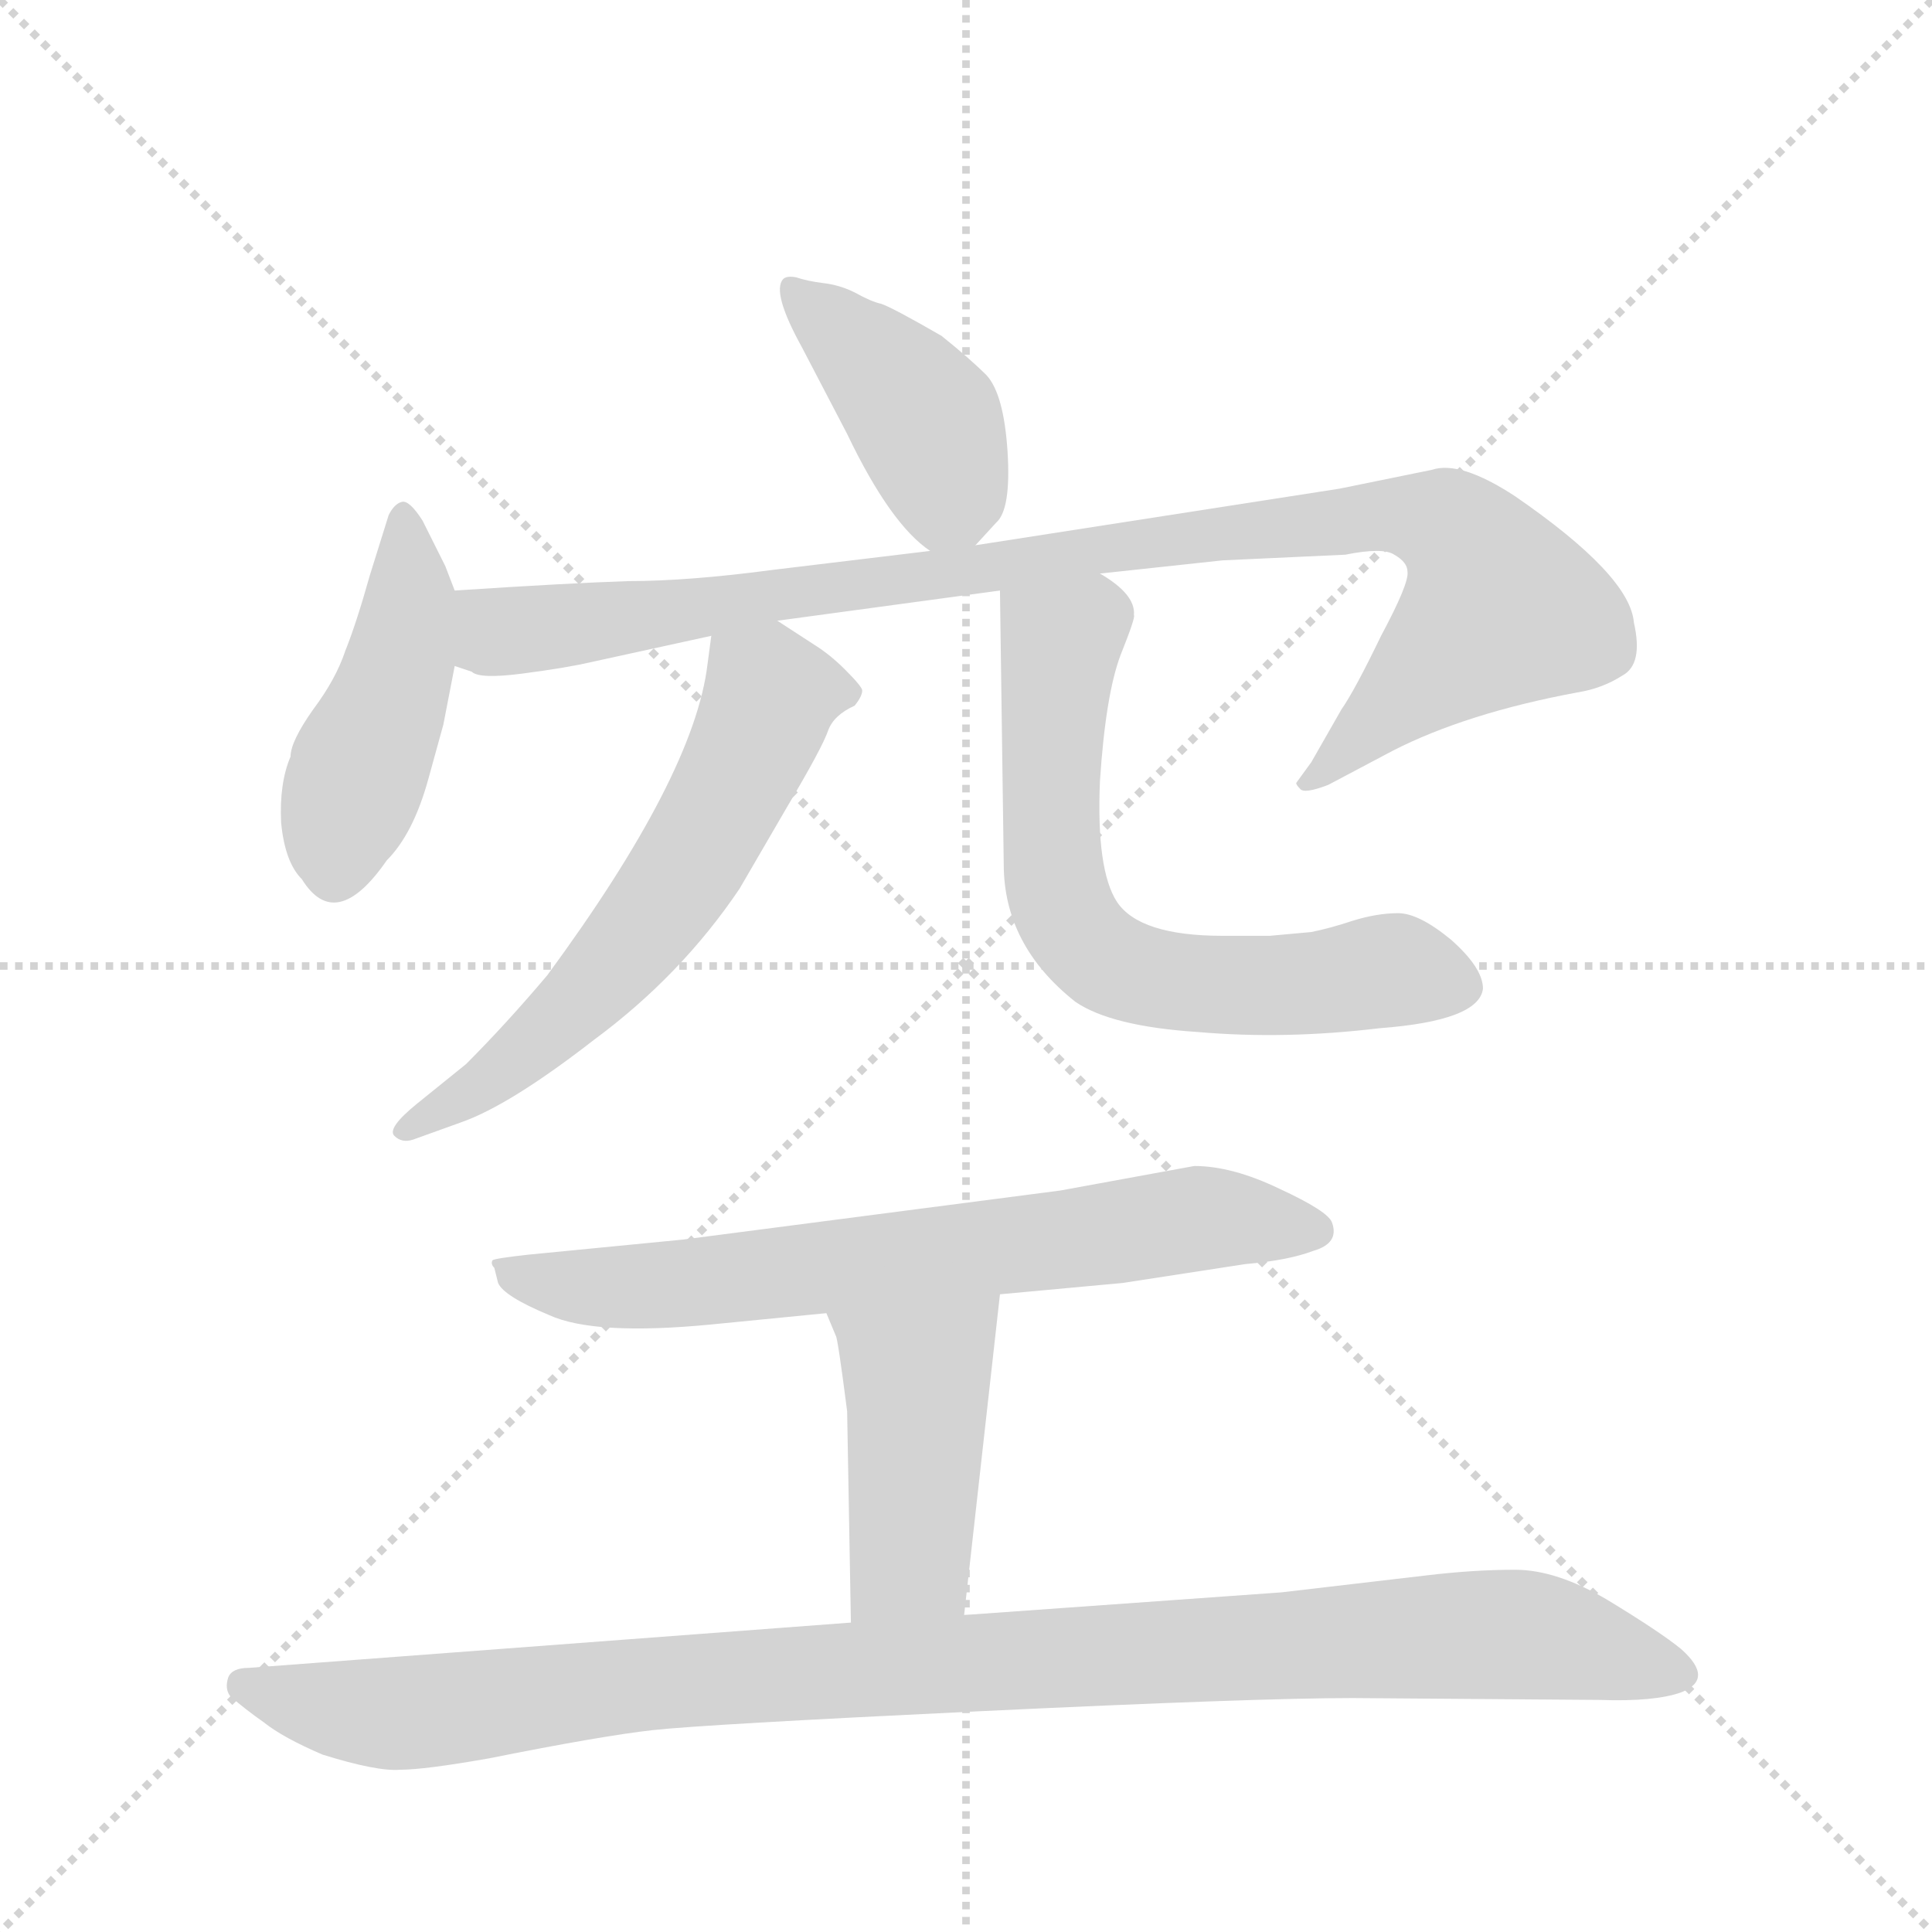
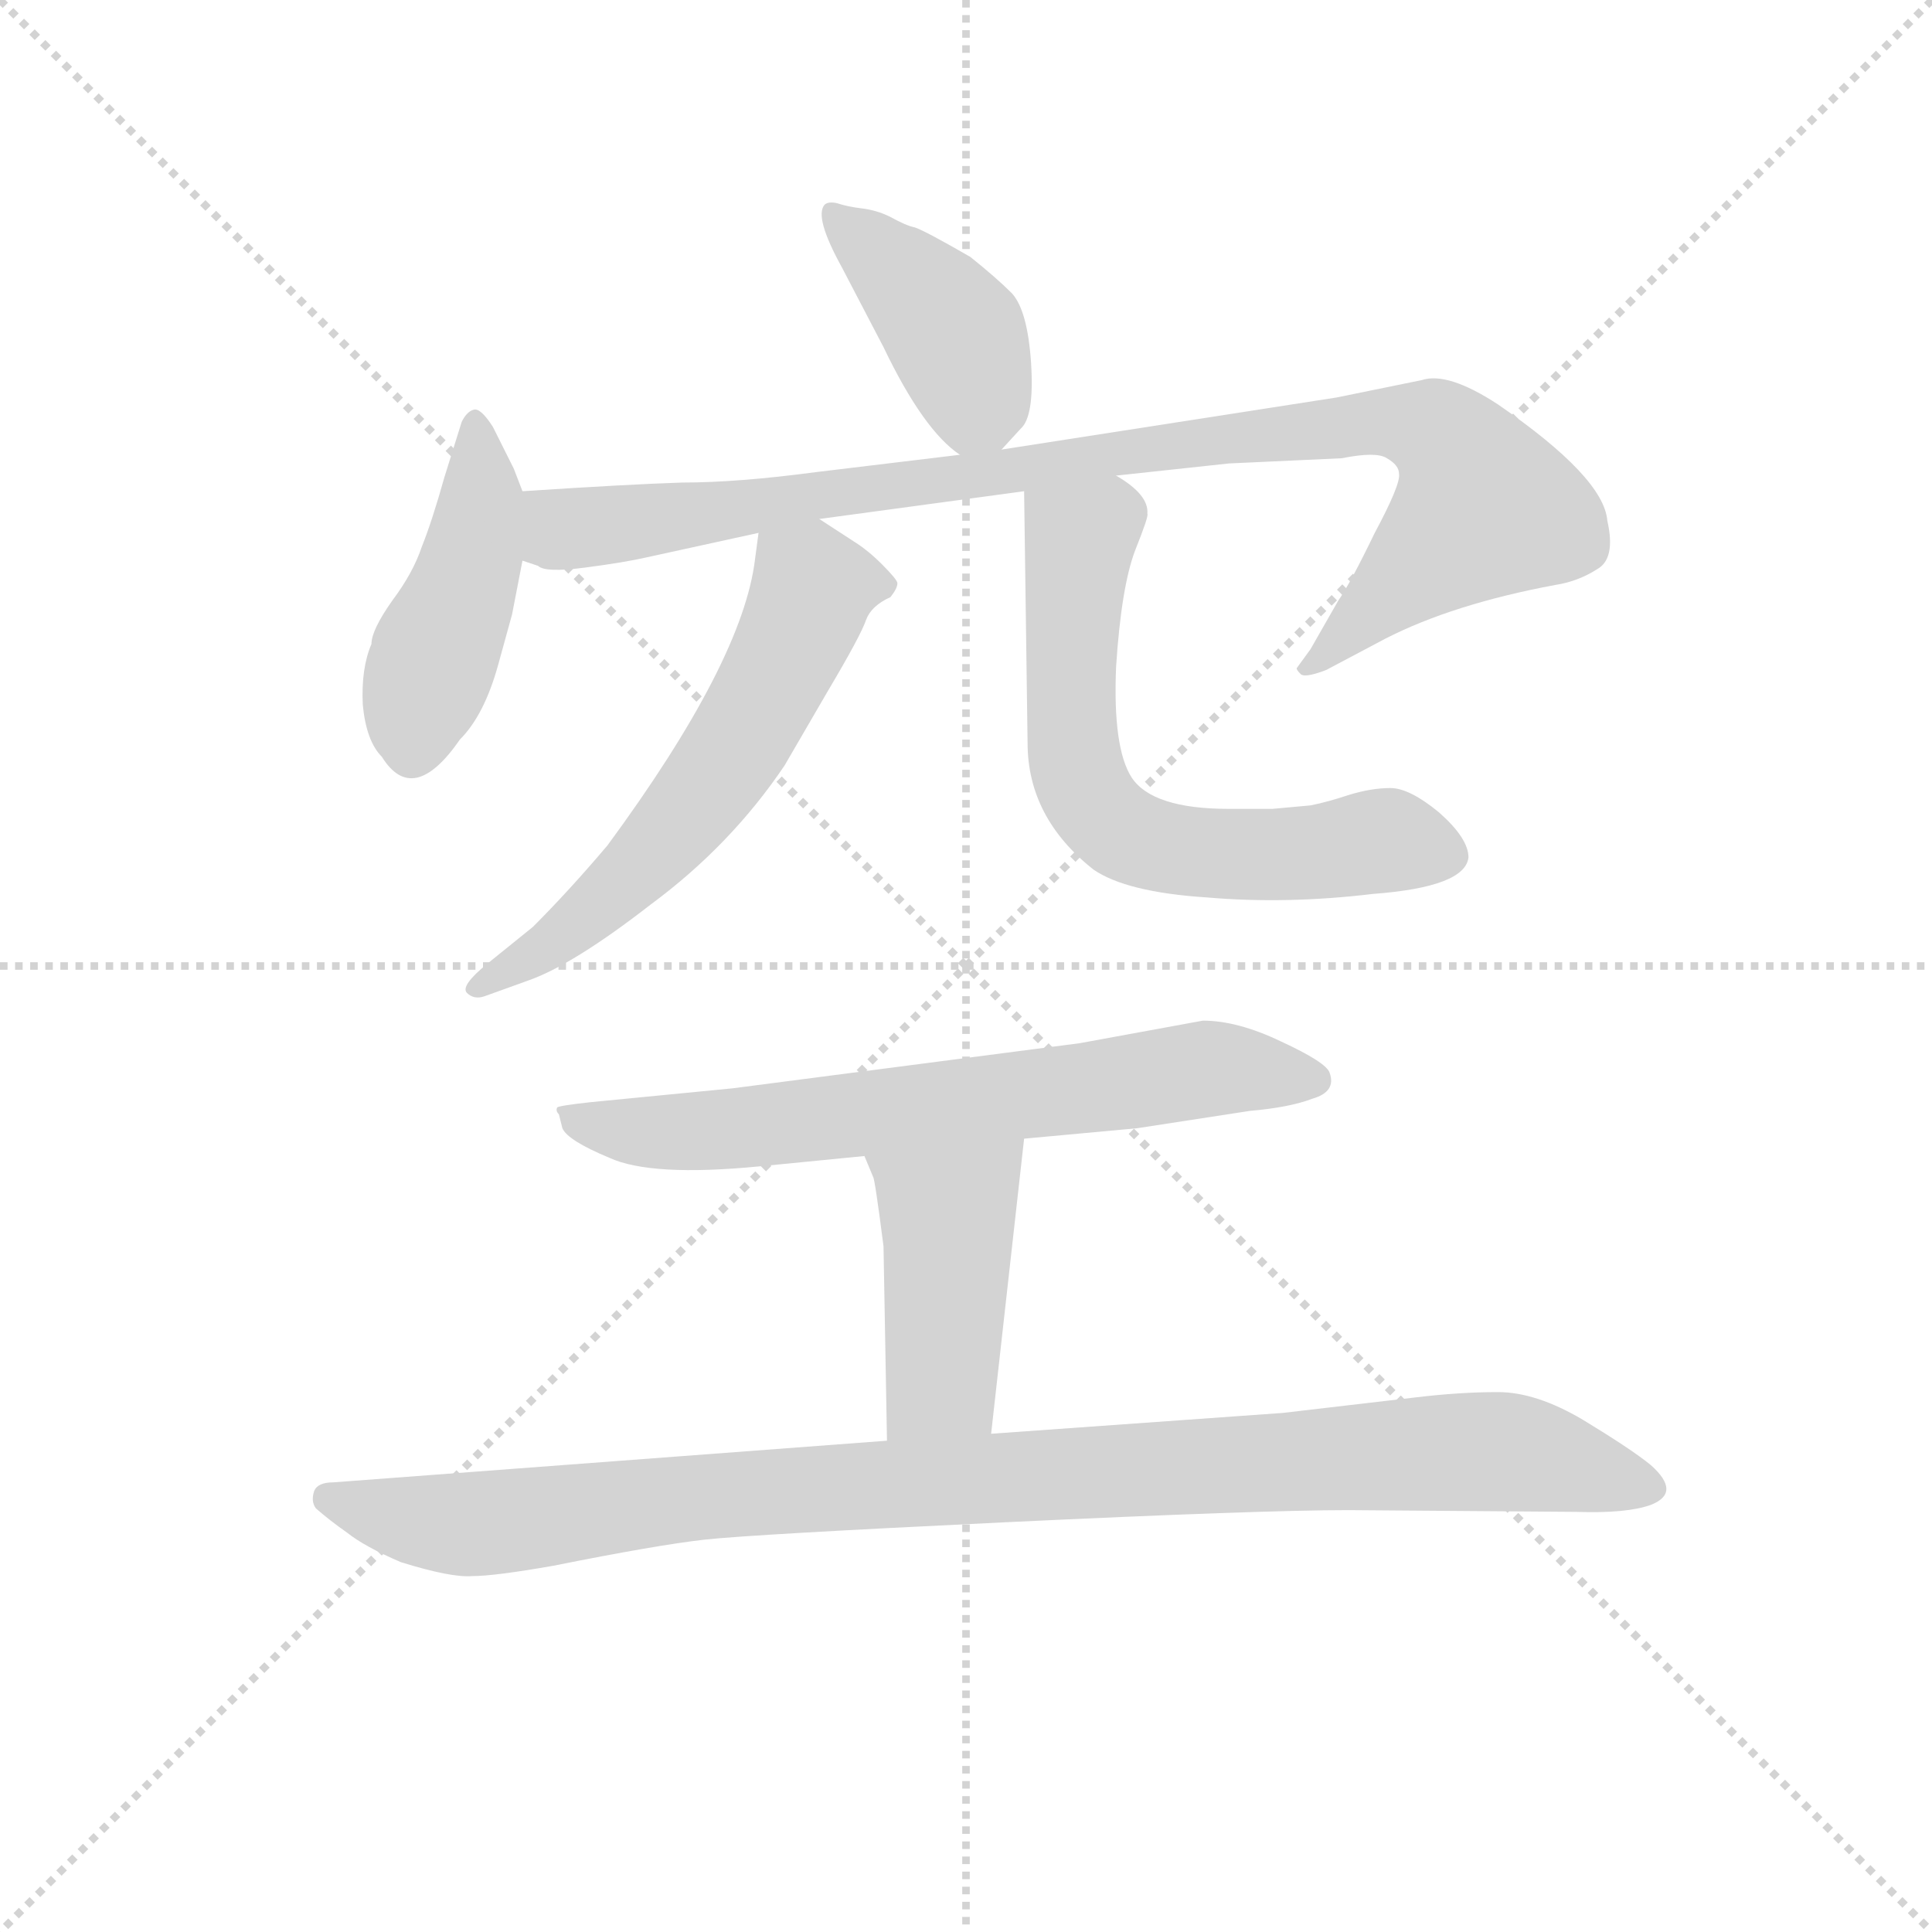
<svg xmlns="http://www.w3.org/2000/svg" version="1.1" viewBox="0 0 1024 1024">
  <g stroke="lightgray" stroke-dasharray="1,1" stroke-width="1" transform="scale(4, 4)">
    <line x1="0" y1="0" x2="256" y2="256" />
    <line x1="256" y1="0" x2="0" y2="256" />
    <line x1="128" y1="0" x2="128" y2="256" />
    <line x1="0" y1="128" x2="256" y2="128" />
  </g>
-   <g transform="scale(1, -1) translate(0, -860)">
+   <g transform="scale(0.92, -0.92) translate(60, -830)">
    <style type="text/css">
      
        @keyframes keyframes0 {
          from {
            stroke: blue;
            stroke-dashoffset: 414;
            stroke-width: 128;
          }
          57% {
            animation-timing-function: step-end;
            stroke: blue;
            stroke-dashoffset: 0;
            stroke-width: 128;
          }
          to {
            stroke: black;
            stroke-width: 1024;
          }
        }
        #make-me-a-hanzi-animation-0 {
          animation: keyframes0 0.587s both;
          animation-delay: 0s;
          animation-timing-function: linear;
        }
      
        @keyframes keyframes1 {
          from {
            stroke: blue;
            stroke-dashoffset: 448;
            stroke-width: 128;
          }
          59% {
            animation-timing-function: step-end;
            stroke: blue;
            stroke-dashoffset: 0;
            stroke-width: 128;
          }
          to {
            stroke: black;
            stroke-width: 1024;
          }
        }
        #make-me-a-hanzi-animation-1 {
          animation: keyframes1 0.615s both;
          animation-delay: 0.587s;
          animation-timing-function: linear;
        }
      
        @keyframes keyframes2 {
          from {
            stroke: blue;
            stroke-dashoffset: 971;
            stroke-width: 128;
          }
          76% {
            animation-timing-function: step-end;
            stroke: blue;
            stroke-dashoffset: 0;
            stroke-width: 128;
          }
          to {
            stroke: black;
            stroke-width: 1024;
          }
        }
        #make-me-a-hanzi-animation-2 {
          animation: keyframes2 1.04s both;
          animation-delay: 1.201s;
          animation-timing-function: linear;
        }
      
        @keyframes keyframes3 {
          from {
            stroke: blue;
            stroke-dashoffset: 602;
            stroke-width: 128;
          }
          66% {
            animation-timing-function: step-end;
            stroke: blue;
            stroke-dashoffset: 0;
            stroke-width: 128;
          }
          to {
            stroke: black;
            stroke-width: 1024;
          }
        }
        #make-me-a-hanzi-animation-3 {
          animation: keyframes3 0.74s both;
          animation-delay: 2.242s;
          animation-timing-function: linear;
        }
      
        @keyframes keyframes4 {
          from {
            stroke: blue;
            stroke-dashoffset: 655;
            stroke-width: 128;
          }
          68% {
            animation-timing-function: step-end;
            stroke: blue;
            stroke-dashoffset: 0;
            stroke-width: 128;
          }
          to {
            stroke: black;
            stroke-width: 1024;
          }
        }
        #make-me-a-hanzi-animation-4 {
          animation: keyframes4 0.783s both;
          animation-delay: 2.982s;
          animation-timing-function: linear;
        }
      
        @keyframes keyframes5 {
          from {
            stroke: blue;
            stroke-dashoffset: 693;
            stroke-width: 128;
          }
          69% {
            animation-timing-function: step-end;
            stroke: blue;
            stroke-dashoffset: 0;
            stroke-width: 128;
          }
          to {
            stroke: black;
            stroke-width: 1024;
          }
        }
        #make-me-a-hanzi-animation-5 {
          animation: keyframes5 0.814s both;
          animation-delay: 3.765s;
          animation-timing-function: linear;
        }
      
        @keyframes keyframes6 {
          from {
            stroke: blue;
            stroke-dashoffset: 441;
            stroke-width: 128;
          }
          59% {
            animation-timing-function: step-end;
            stroke: blue;
            stroke-dashoffset: 0;
            stroke-width: 128;
          }
          to {
            stroke: black;
            stroke-width: 1024;
          }
        }
        #make-me-a-hanzi-animation-6 {
          animation: keyframes6 0.609s both;
          animation-delay: 4.579s;
          animation-timing-function: linear;
        }
      
        @keyframes keyframes7 {
          from {
            stroke: blue;
            stroke-dashoffset: 1019;
            stroke-width: 128;
          }
          77% {
            animation-timing-function: step-end;
            stroke: blue;
            stroke-dashoffset: 0;
            stroke-width: 128;
          }
          to {
            stroke: black;
            stroke-width: 1024;
          }
        }
        #make-me-a-hanzi-animation-7 {
          animation: keyframes7 1.079s both;
          animation-delay: 5.188s;
          animation-timing-function: linear;
        }
      
    </style>
    <path d="M 517 571 L 528 583 Q 536 590 534 621 Q 532 651 523 661 Q 514 670 499 682 Q 473 697 467 699 Q 462 700 453 705 Q 445 709 436 710 Q 428 711 422 713 Q 417 714 415 712 Q 409 705 425 676 L 449 630 Q 472 582 493 568 C 506 558 506 558 517 571 Z" fill="lightgray" />
    <path d="M 241 547 L 236 560 L 224 584 Q 217 595 213 594 Q 209 593 206 587 L 196 555 Q 189 530 183 515 Q 178 500 166 484 Q 154 467 154 459 Q 148 445 149 424 Q 151 403 160 394 Q 178 365 205 404 Q 219 418 227 447 L 235 476 L 241 507 L 241 547 Z" fill="lightgray" />
    <path d="M 241 507 L 250 504 Q 254 500 277 503 Q 300 506 313 509 L 377 523 L 412 531 L 530 547 L 583 556 L 648 563 L 713 566 Q 733 570 739 566 Q 746 562 746 557 Q 747 551 732 523 Q 718 494 711 484 L 695 456 L 687 445 Q 687 444 689 442 Q 691 439 704 444 L 738 462 Q 777 482 836 493 Q 849 495 860 502 Q 871 508 866 530 Q 864 555 803 597 Q 774 616 759 611 L 710 601 L 517 571 L 493 568 L 410 558 Q 365 552 333 552 Q 302 551 241 547 C 211 545 212 514 241 507 Z" fill="lightgray" />
    <path d="M 377 523 L 375 508 Q 368 449 290 343 Q 268 317 247 296 L 221 275 Q 205 262 209 258 Q 213 254 219 256 L 244 265 Q 270 274 315 309 Q 361 343 392 389 L 417 432 Q 436 464 439 473 Q 442 481 453 486 Q 457 491 457 494 Q 457 496 448 505 Q 440 513 432 518 L 412 531 C 387 547 381 551 377 523 Z" fill="lightgray" />
    <path d="M 530 547 L 532 402 Q 532 359 570 329 Q 589 316 635 313 Q 681 309 731 315 Q 784 319 786 336 Q 786 347 769 362 Q 752 376 741 376 Q 730 376 717 372 Q 705 368 695 366 L 673 364 L 648 364 Q 604 364 592 382 Q 581 399 583 446 Q 586 492 594 513 Q 602 533 601 534 Q 602 545 583 556 C 559 574 530 577 530 547 Z" fill="lightgray" />
    <path d="M 633 242 L 562 229 L 362 203 L 280 195 Q 262 193 261 192 Q 260 190 262 188 L 264 180 Q 267 173 291 163 Q 315 152 377 158 L 438 164 L 530 174 L 595 180 L 660 190 Q 683 192 696 197 Q 710 201 706 212 Q 704 218 678 230 Q 653 242 633 242 Z" fill="lightgray" />
    <path d="M 438 164 L 443 152 Q 444 151 449 112 L 451 0 C 452 -30 508 -26 511 4 L 530 174 C 533 204 426 192 438 164 Z" fill="lightgray" />
    <path d="M 451 0 L 132 -24 Q 123 -24 121 -29 Q 119 -35 122 -39 Q 130 -46 140 -53 Q 150 -61 171 -70 Q 200 -79 212 -78 Q 225 -78 259 -72 Q 319 -60 346 -57 Q 373 -54 519 -47 Q 666 -40 717 -40 L 848 -41 Q 877 -42 891 -37 Q 909 -30 891 -14 Q 880 -5 852 12 Q 825 28 803 28 Q 781 28 756 25 L 679 16 L 511 4 L 451 0 Z" fill="lightgray" />
    <clipPath id="make-me-a-hanzi-clip-0">
      <path d="M 517 571 L 528 583 Q 536 590 534 621 Q 532 651 523 661 Q 514 670 499 682 Q 473 697 467 699 Q 462 700 453 705 Q 445 709 436 710 Q 428 711 422 713 Q 417 714 415 712 Q 409 705 425 676 L 449 630 Q 472 582 493 568 C 506 558 506 558 517 571 Z" />
    </clipPath>
    <path clip-path="url(#make-me-a-hanzi-clip-0)" d="M 419 707 L 492 635 L 502 599 L 497 582" fill="none" id="make-me-a-hanzi-animation-0" stroke-dasharray="286 572" stroke-linecap="round" />
    <clipPath id="make-me-a-hanzi-clip-1">
      <path d="M 241 547 L 236 560 L 224 584 Q 217 595 213 594 Q 209 593 206 587 L 196 555 Q 189 530 183 515 Q 178 500 166 484 Q 154 467 154 459 Q 148 445 149 424 Q 151 403 160 394 Q 178 365 205 404 Q 219 418 227 447 L 235 476 L 241 507 L 241 547 Z" />
    </clipPath>
    <path clip-path="url(#make-me-a-hanzi-clip-1)" d="M 215 585 L 218 545 L 211 505 L 179 421 L 177 400" fill="none" id="make-me-a-hanzi-animation-1" stroke-dasharray="320 640" stroke-linecap="round" />
    <clipPath id="make-me-a-hanzi-clip-2">
      <path d="M 241 507 L 250 504 Q 254 500 277 503 Q 300 506 313 509 L 377 523 L 412 531 L 530 547 L 583 556 L 648 563 L 713 566 Q 733 570 739 566 Q 746 562 746 557 Q 747 551 732 523 Q 718 494 711 484 L 695 456 L 687 445 Q 687 444 689 442 Q 691 439 704 444 L 738 462 Q 777 482 836 493 Q 849 495 860 502 Q 871 508 866 530 Q 864 555 803 597 Q 774 616 759 611 L 710 601 L 517 571 L 493 568 L 410 558 Q 365 552 333 552 Q 302 551 241 547 C 211 545 212 514 241 507 Z" />
    </clipPath>
    <path clip-path="url(#make-me-a-hanzi-clip-2)" d="M 251 540 L 261 527 L 281 526 L 645 578 L 732 587 L 768 580 L 778 573 L 796 538 L 695 448" fill="none" id="make-me-a-hanzi-animation-2" stroke-dasharray="843 1686" stroke-linecap="round" />
    <clipPath id="make-me-a-hanzi-clip-3">
      <path d="M 377 523 L 375 508 Q 368 449 290 343 Q 268 317 247 296 L 221 275 Q 205 262 209 258 Q 213 254 219 256 L 244 265 Q 270 274 315 309 Q 361 343 392 389 L 417 432 Q 436 464 439 473 Q 442 481 453 486 Q 457 491 457 494 Q 457 496 448 505 Q 440 513 432 518 L 412 531 C 387 547 381 551 377 523 Z" />
    </clipPath>
    <path clip-path="url(#make-me-a-hanzi-clip-3)" d="M 446 494 L 408 491 L 370 409 L 338 364 L 284 307 L 215 260" fill="none" id="make-me-a-hanzi-animation-3" stroke-dasharray="474 948" stroke-linecap="round" />
    <clipPath id="make-me-a-hanzi-clip-4">
      <path d="M 530 547 L 532 402 Q 532 359 570 329 Q 589 316 635 313 Q 681 309 731 315 Q 784 319 786 336 Q 786 347 769 362 Q 752 376 741 376 Q 730 376 717 372 Q 705 368 695 366 L 673 364 L 648 364 Q 604 364 592 382 Q 581 399 583 446 Q 586 492 594 513 Q 602 533 601 534 Q 602 545 583 556 C 559 574 530 577 530 547 Z" />
    </clipPath>
    <path clip-path="url(#make-me-a-hanzi-clip-4)" d="M 538 540 L 562 518 L 557 410 L 567 370 L 582 354 L 629 339 L 669 337 L 746 345 L 773 338" fill="none" id="make-me-a-hanzi-animation-4" stroke-dasharray="527 1054" stroke-linecap="round" />
    <clipPath id="make-me-a-hanzi-clip-5">
      <path d="M 633 242 L 562 229 L 362 203 L 280 195 Q 262 193 261 192 Q 260 190 262 188 L 264 180 Q 267 173 291 163 Q 315 152 377 158 L 438 164 L 530 174 L 595 180 L 660 190 Q 683 192 696 197 Q 710 201 706 212 Q 704 218 678 230 Q 653 242 633 242 Z" />
    </clipPath>
    <path clip-path="url(#make-me-a-hanzi-clip-5)" d="M 264 191 L 288 180 L 348 178 L 631 214 L 696 208" fill="none" id="make-me-a-hanzi-animation-5" stroke-dasharray="565 1130" stroke-linecap="round" />
    <clipPath id="make-me-a-hanzi-clip-6">
      <path d="M 438 164 L 443 152 Q 444 151 449 112 L 451 0 C 452 -30 508 -26 511 4 L 530 174 C 533 204 426 192 438 164 Z" />
    </clipPath>
    <path clip-path="url(#make-me-a-hanzi-clip-6)" d="M 523 167 L 485 128 L 482 34 L 458 7" fill="none" id="make-me-a-hanzi-animation-6" stroke-dasharray="313 626" stroke-linecap="round" />
    <clipPath id="make-me-a-hanzi-clip-7">
      <path d="M 451 0 L 132 -24 Q 123 -24 121 -29 Q 119 -35 122 -39 Q 130 -46 140 -53 Q 150 -61 171 -70 Q 200 -79 212 -78 Q 225 -78 259 -72 Q 319 -60 346 -57 Q 373 -54 519 -47 Q 666 -40 717 -40 L 848 -41 Q 877 -42 891 -37 Q 909 -30 891 -14 Q 880 -5 852 12 Q 825 28 803 28 Q 781 28 756 25 L 679 16 L 511 4 L 451 0 Z" />
    </clipPath>
    <path clip-path="url(#make-me-a-hanzi-clip-7)" d="M 130 -33 L 174 -45 L 216 -48 L 381 -29 L 796 -6 L 888 -25" fill="none" id="make-me-a-hanzi-animation-7" stroke-dasharray="891 1782" stroke-linecap="round" />
  </g>
</svg>
